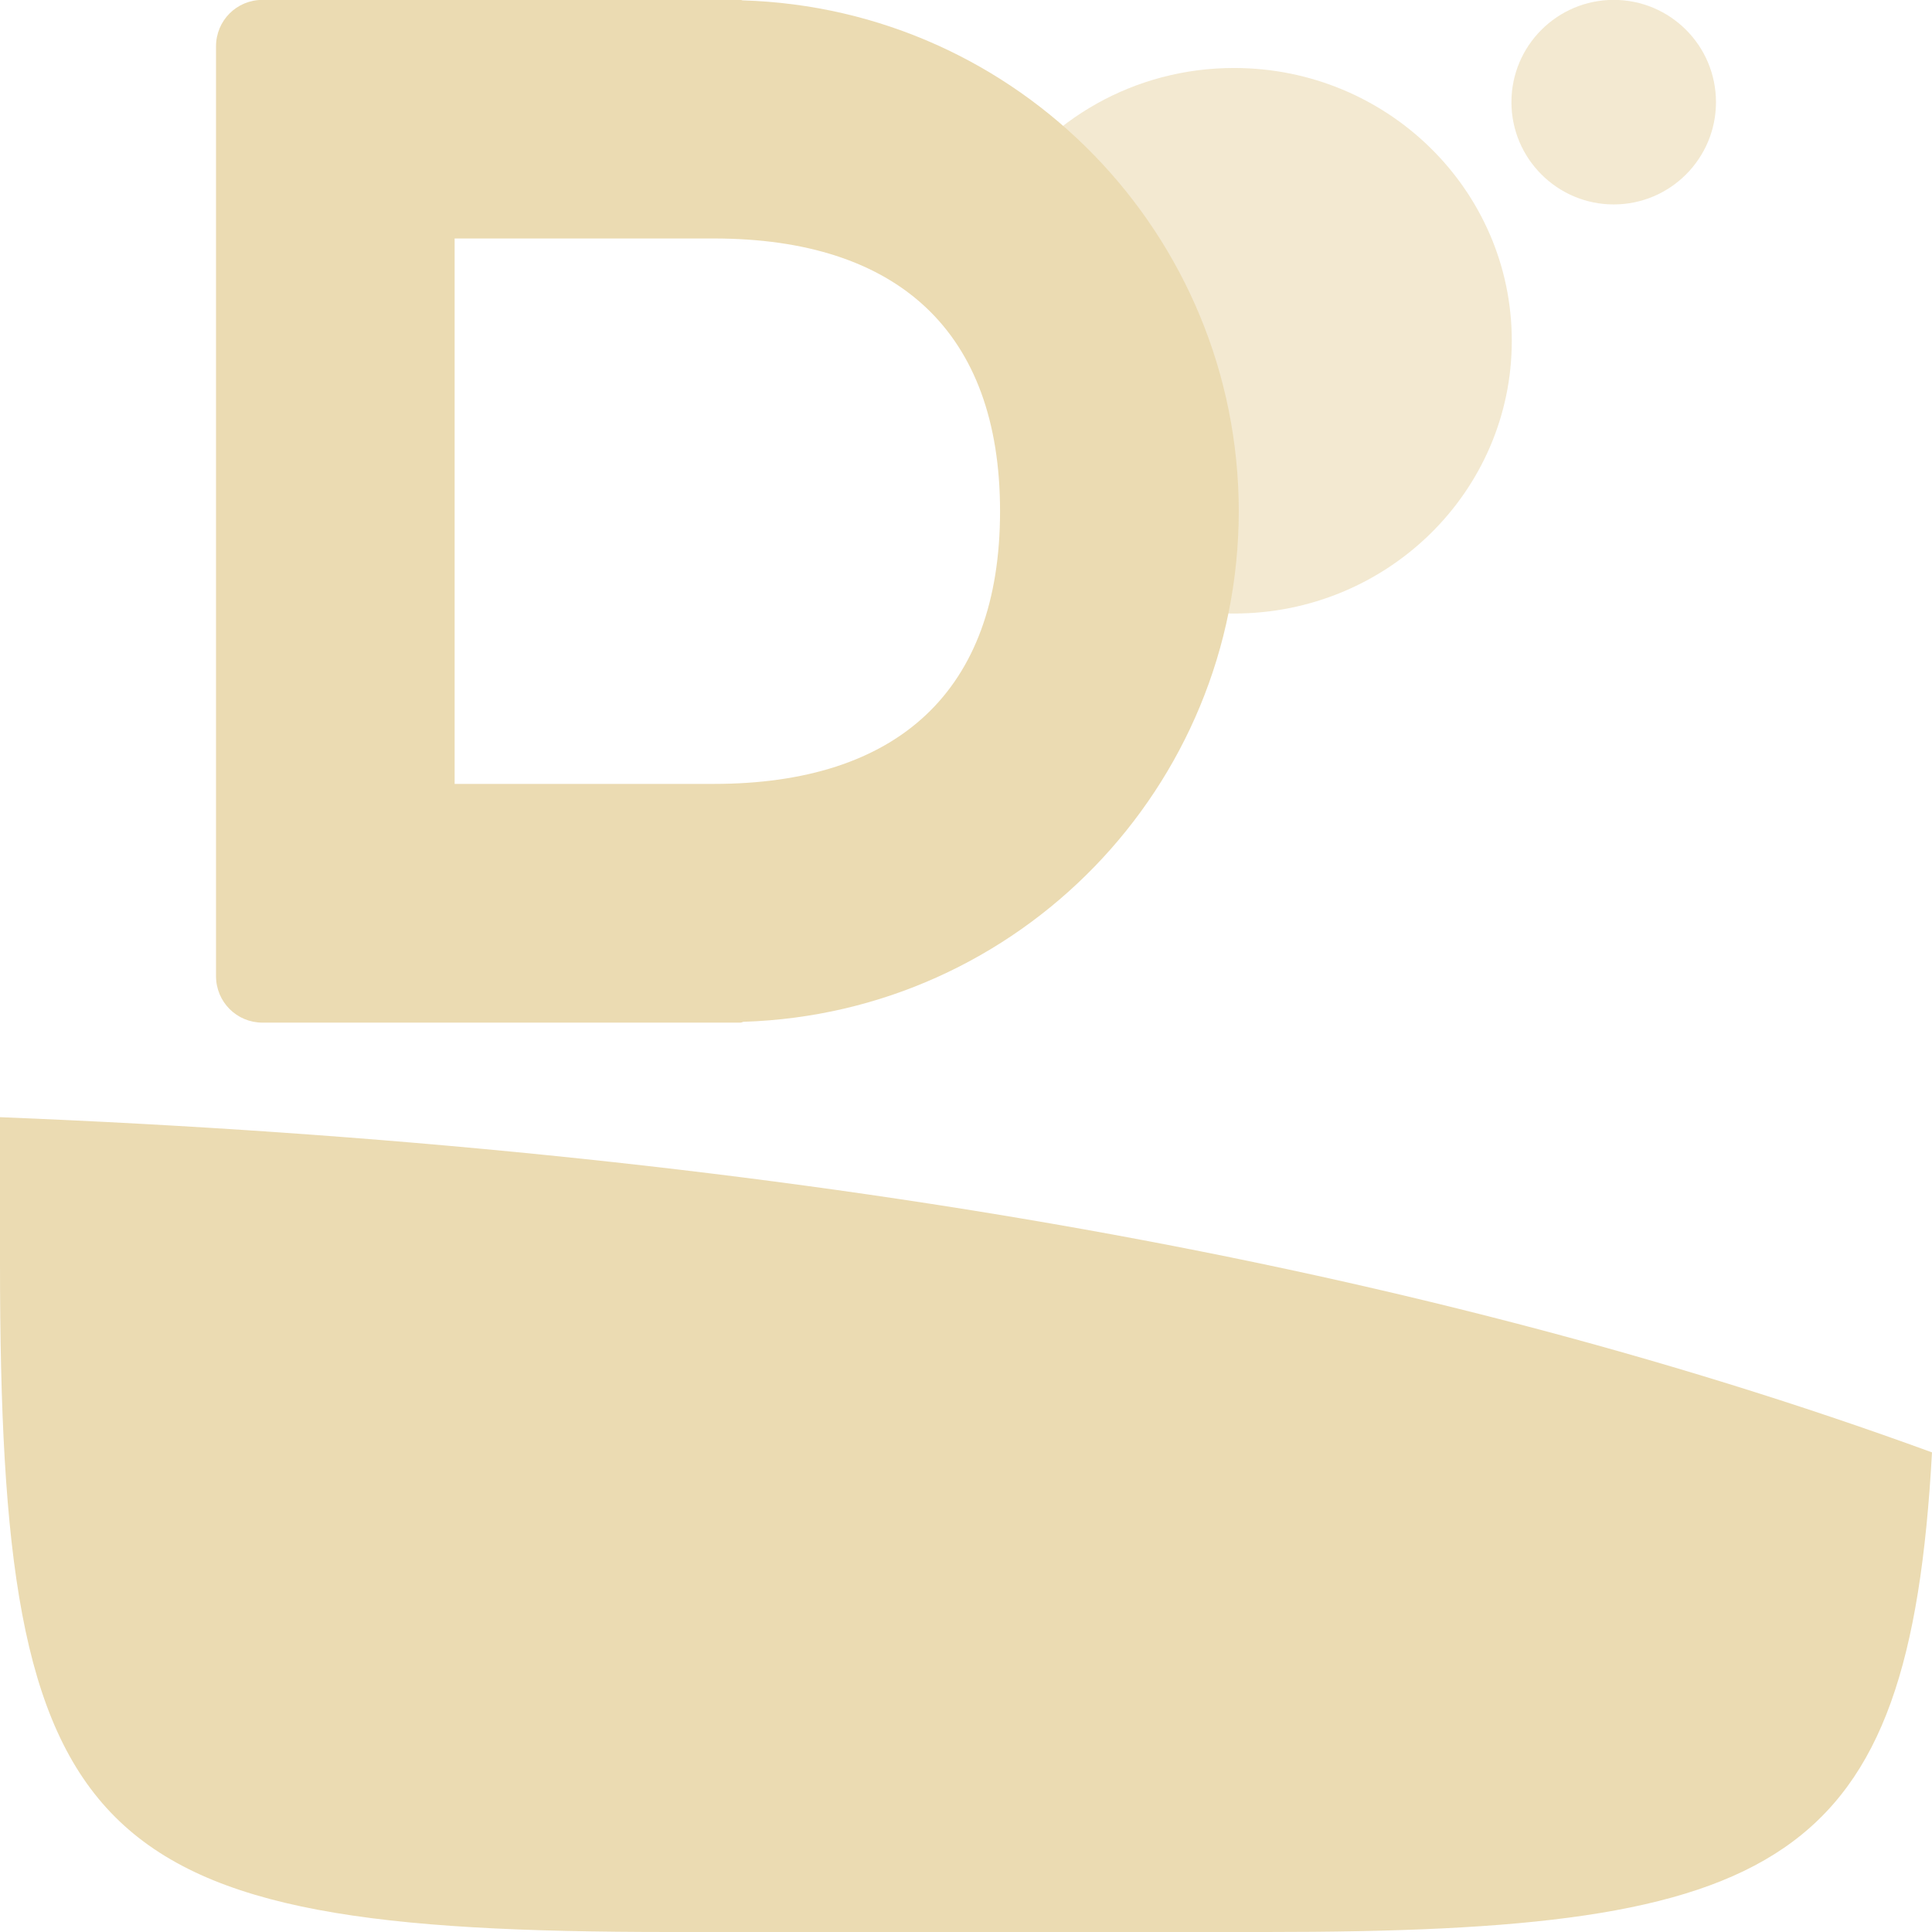
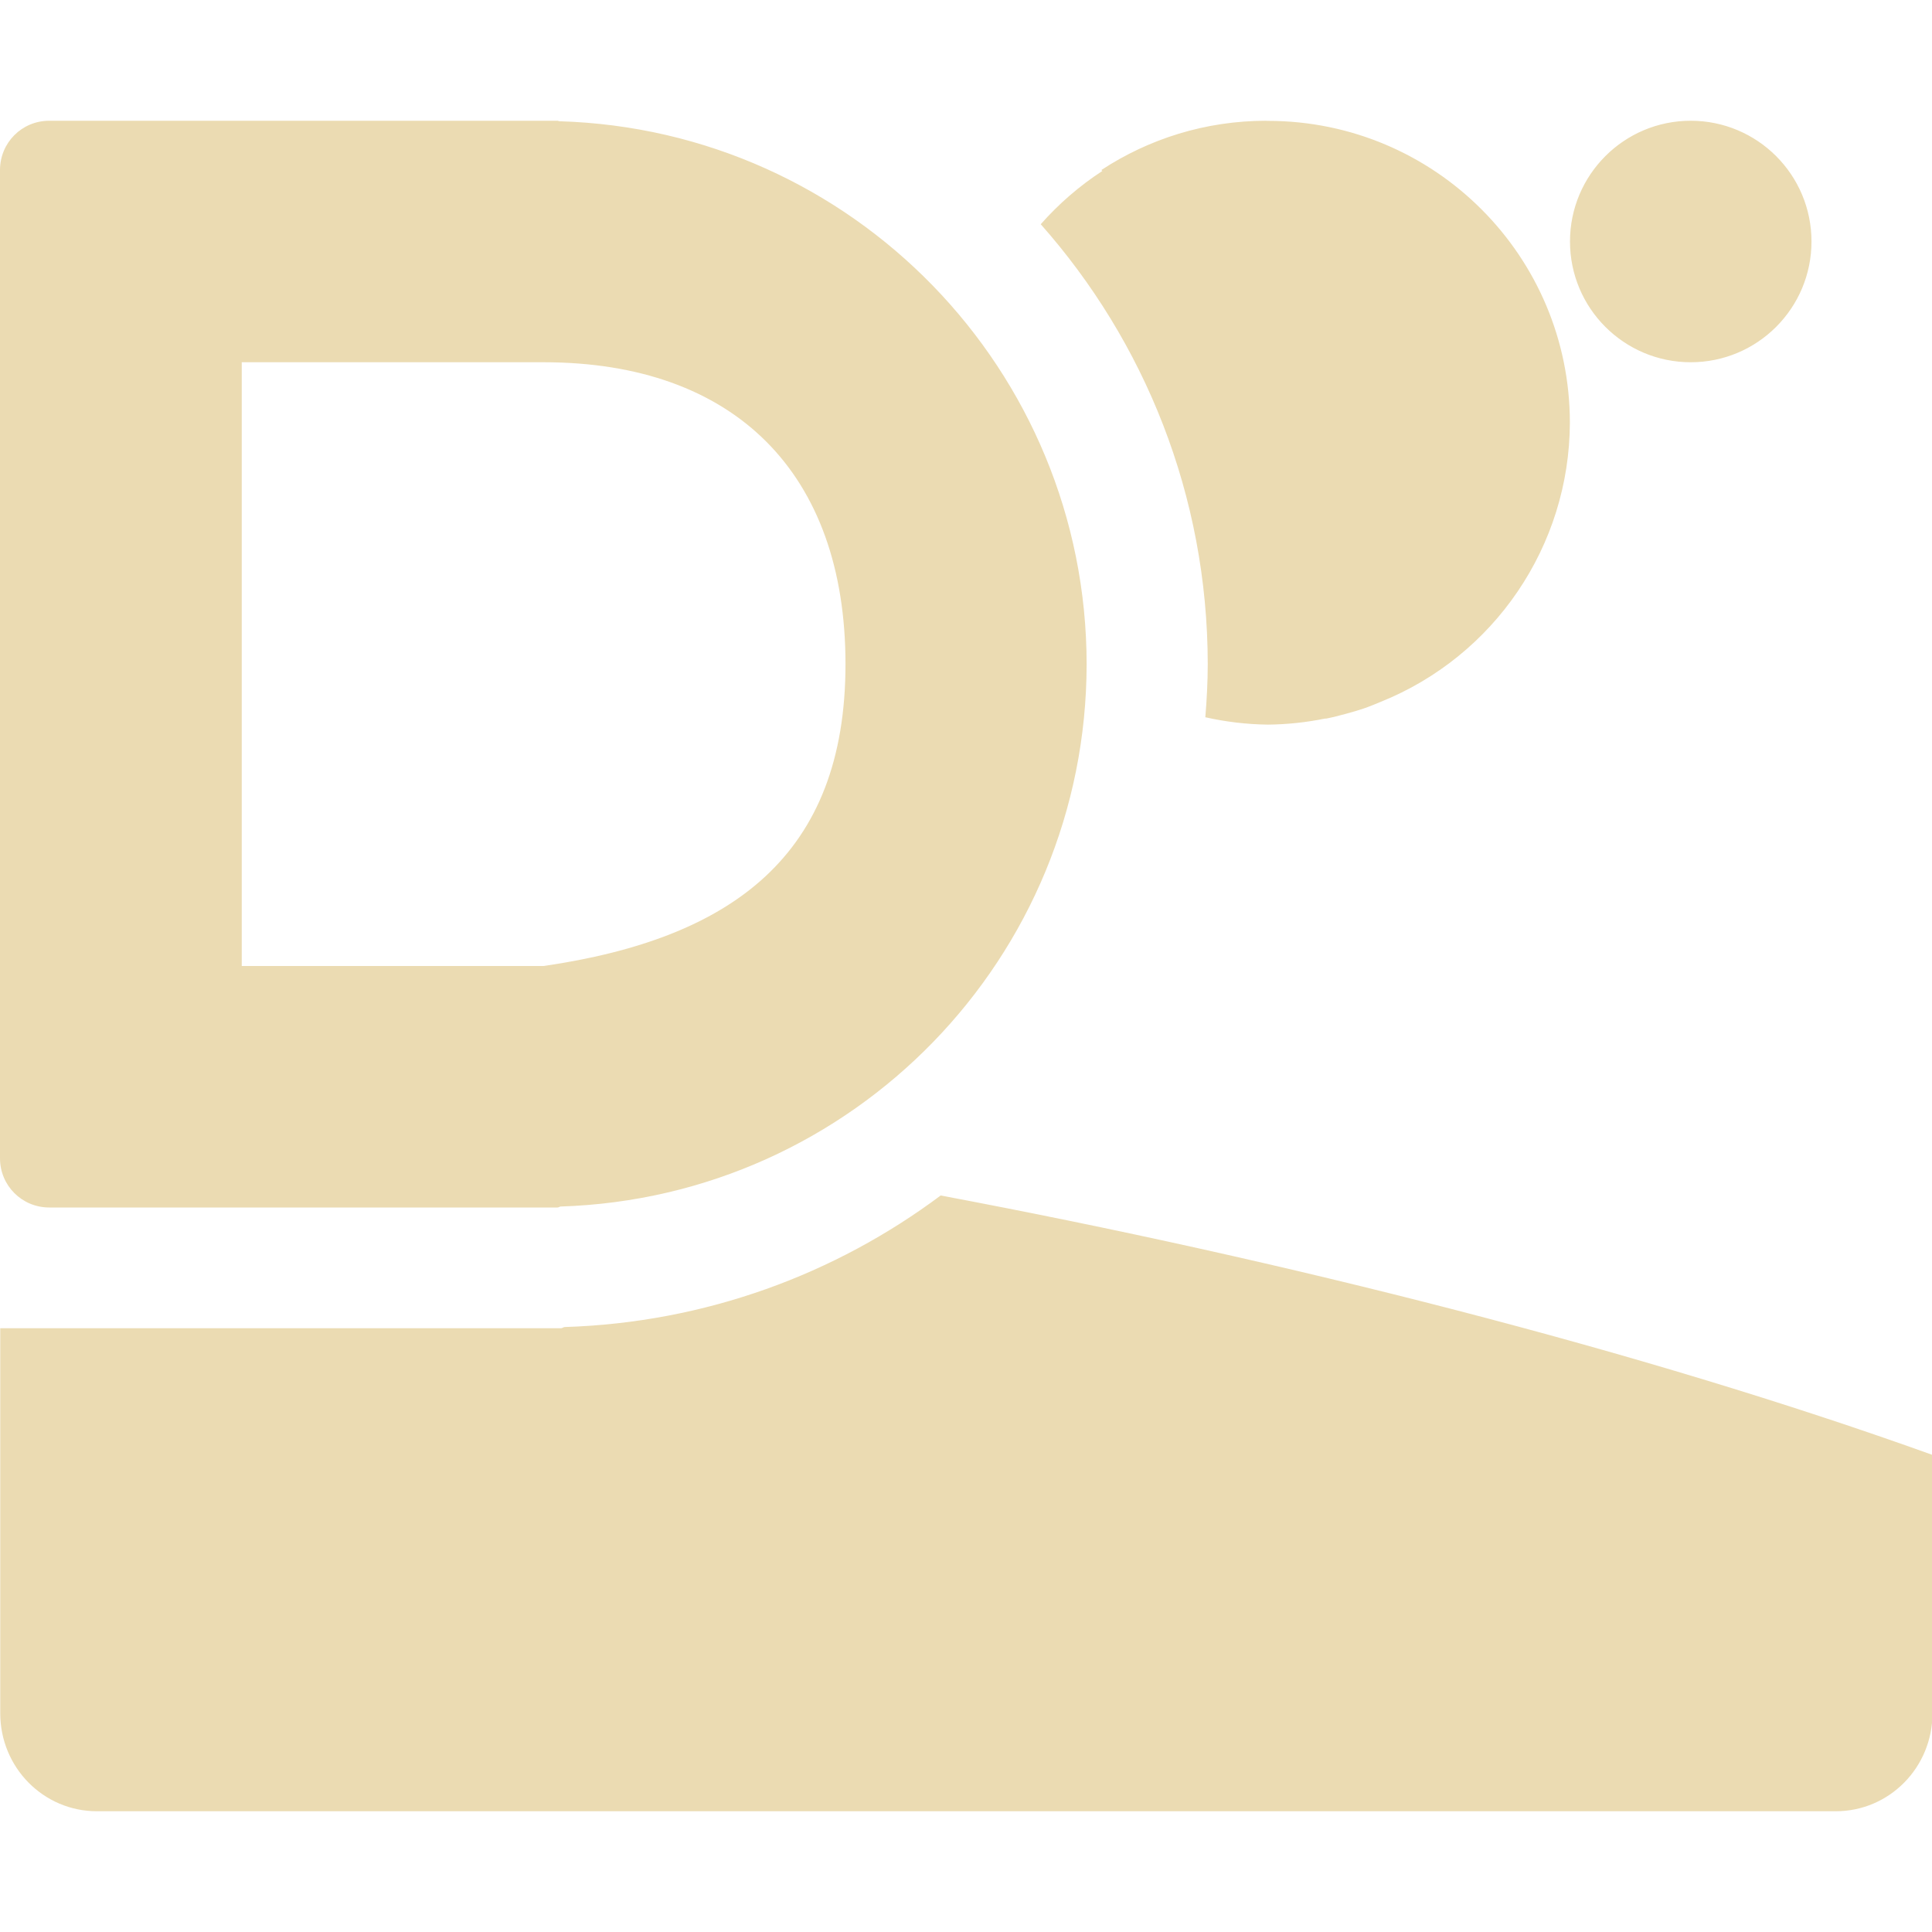
- <svg xmlns="http://www.w3.org/2000/svg" style="isolation:isolate" width="16" height="16" viewBox="0 0 16 16">
+ <svg xmlns="http://www.w3.org/2000/svg" width="16" height="16" version="1.1">
  <defs>
-     <style id="current-color-scheme" type="text/css">
-    .ColorScheme-Text { color:#ebdbb2; } .ColorScheme-Highlight { color:#458588; }
-   </style>
-     <linearGradient id="arrongin" x1="0%" x2="0%" y1="0%" y2="100%">
-       <stop offset="0%" style="stop-color:#d79921; stop-opacity:1" />
-       <stop offset="100%" style="stop-color:#b57614; stop-opacity:1" />
-     </linearGradient>
-     <linearGradient id="aurora" x1="0%" x2="0%" y1="0%" y2="100%">
-       <stop offset="0%" style="stop-color:#83a598; stop-opacity:1" />
-       <stop offset="100%" style="stop-color:#b16286; stop-opacity:1" />
-     </linearGradient>
-     <linearGradient id="fitdance" x1="0%" x2="0%" y1="0%" y2="100%">
-       <stop offset="0%" style="stop-color:#8ec07c; stop-opacity:1" />
-       <stop offset="100%" style="stop-color:#458588; stop-opacity:1" />
-     </linearGradient>
-     <linearGradient id="oomox" x1="0%" x2="0%" y1="0%" y2="100%">
-       <stop offset="0%" style="stop-color:#458588; stop-opacity:1" />
-       <stop offset="100%" style="stop-color:#928374; stop-opacity:1" />
-     </linearGradient>
-     <linearGradient id="rainblue" x1="0%" x2="0%" y1="0%" y2="100%">
-       <stop offset="0%" style="stop-color:#b8bb26; stop-opacity:1" />
-       <stop offset="100%" style="stop-color:#076678; stop-opacity:1" />
-     </linearGradient>
-     <linearGradient id="sunrise" x1="0%" x2="0%" y1="0%" y2="100%">
-       <stop offset="0%" style="stop-color: #fe8019; stop-opacity:1" />
-       <stop offset="100%" style="stop-color: #fabd2f; stop-opacity:1" />
-     </linearGradient>
-     <linearGradient id="telinkrin" x1="0%" x2="0%" y1="0%" y2="100%">
-       <stop offset="0%" style="stop-color: #83a598; stop-opacity:1" />
-       <stop offset="100%" style="stop-color: #83a598; stop-opacity:1" />
-     </linearGradient>
-     <linearGradient id="60spsycho" x1="0%" x2="0%" y1="0%" y2="100%">
-       <stop offset="0%" style="stop-color: #fb4934; stop-opacity:1" />
-       <stop offset="25%" style="stop-color: #fabd2f; stop-opacity:1" />
-       <stop offset="50%" style="stop-color: #fe8019; stop-opacity:1" />
-       <stop offset="100%" style="stop-color: #689d6a; stop-opacity:1" />
-     </linearGradient>
-     <linearGradient id="90ssummer" x1="0%" x2="0%" y1="0%" y2="100%">
-       <stop offset="0%" style="stop-color: #b16286; stop-opacity:1" />
-       <stop offset="20%" style="stop-color: #8ec07c; stop-opacity:1" />
-       <stop offset="50%" style="stop-color: #fabd2f; stop-opacity:1" />
-       <stop offset="100%" style="stop-color: #458588; stop-opacity:1" />
-     </linearGradient>
-     <linearGradient id="cyberneon" x1="0%" x2="0%" y1="0%" y2="100%">
-       <stop offset="0" style="stop-color:#83a598; stop-opacity:1" />
-       <stop offset="1" style="stop-color:#b16286; stop-opacity:1" />
-     </linearGradient>
+     <style type="text/css" id="current-color-scheme">.ColorScheme-Text { color:#ebdbb2; } .ColorScheme-Highlight { color:#458588; }</style>
  </defs>
-   <g>
-     <g opacity=".6">
-       <path style="fill:currentColor" class="ColorScheme-Text" fill-rule="evenodd" d="M 12.52 2.822 C 12.52 4.07 11.49 5.081 10.22 5.081 C 9.892 5.081 9.58 5.013 9.298 4.892 C 8.487 4.543 8.922 3.921 8.922 2.996 C 8.922 2.562 8.044 1.984 8.26 1.64 C 8.665 0.994 9.391 0.563 10.22 0.563 C 11.49 0.563 12.52 1.575 12.52 2.822 Z M 12.517 0.846 C 12.517 0.378 12.897 -0.001 13.364 -0.001 C 13.832 -0.001 14.211 0.378 14.211 0.846 C 14.211 1.313 13.832 1.693 13.364 1.693 C 12.897 1.693 12.517 1.313 12.517 0.846 Z" />
-     </g>
-     <path style="fill:currentColor" class="ColorScheme-Text" fill-rule="evenodd" d="M 16 12.028 C 15.81 15.464 14.761 16 10.488 16 L 5.548 16 C 0.694 16 0 15.308 0 10.458 L 0 9.252 C 6.291 9.504 11.625 10.43 16 12.028 Z M 3.765 1.975 L 5.911 1.975 C 7.435 1.975 8.282 2.745 8.282 4.234 C 8.282 5.722 7.435 6.492 5.911 6.492 L 3.765 6.492 L 3.765 1.975 L 3.765 1.975 Z M 2.174 -0.001 C 1.96 -0.001 1.789 0.17 1.789 0.384 L 1.789 8.084 C 1.789 8.297 1.96 8.469 2.174 8.469 L 2.834 8.469 L 2.944 8.469 L 6.133 8.469 C 6.142 8.469 6.149 8.463 6.158 8.462 C 8.441 8.39 10.256 6.519 10.259 4.234 C 10.257 1.945 8.437 0.071 6.149 0.003 C 6.144 0.003 6.139 -0.001 6.133 -0.001 L 2.944 -0.001 L 2.834 -0.001 L 2.174 -0.001 L 2.174 -0.001 Z" />
-   </g>
+   <path class="ColorScheme-Text" fill="currentColor" d="m0.408 1c-0.227 0-0.408 0.182-0.408 0.408v8.184c0 0.227 0.182 0.408 0.408 0.408h0.703 0.115 3.391c0.009 0 0.017-0.007 0.025-0.008 2.427-0.077 4.355-2.064 4.357-4.492-0.002-2.432-1.936-4.424-4.367-4.496-0.006-4.863e-4 -0.01-0.004-0.016-0.004h-3.391-0.115-0.703zm10.08 0c-0.505 0-0.974 0.15-1.367 0.408 0.003 0.002 0.005 0.005 0.008 0.008a2.5 2.5 0 0 0-0.51 0.441c0.86 0.971 1.382 2.247 1.383 3.643-1.63e-4 0.148-0.008 0.294-0.02 0.44a2.5 2.5 0 0 0 0.519 0.061 2.5 2.5 0 0 0 0.477-0.051v0.002c0.058-0.011 0.114-0.026 0.17-0.041a2.5 2.5 0 0 0 0.144-0.043c0.048-0.016 0.094-0.036 0.141-0.055a2.5 2.5 0 0 0 1.568-2.312 2.5 2.5 0 0 0-2.5-2.5c-0.005-2.452e-5 -0.009 0-0.014 0zm3.514 0a1 1 0 0 0-1 1 1 1 0 0 0 1 1 1 1 0 0 0 1-1 1 1 0 0 0-1-1zm-12 2h2.5c1.582 0 2.5 0.918 2.5 2.5-2e-7 1.582-0.935 2.272-2.5 2.5h-2.5v-5zm5.789 6.9c-0.873 0.652-1.946 1.053-3.115 1.09-0.011 0.001-0.02 0.01-0.031 0.01h-4.143-0.143-0.357v3.188c0 0.45 0.358 0.812 0.801 0.812h14.4c0.443 0 0.801-0.362 0.801-0.812v-2.139c-2.416-0.868-5.364-1.612-8.211-2.148z" />
</svg>
